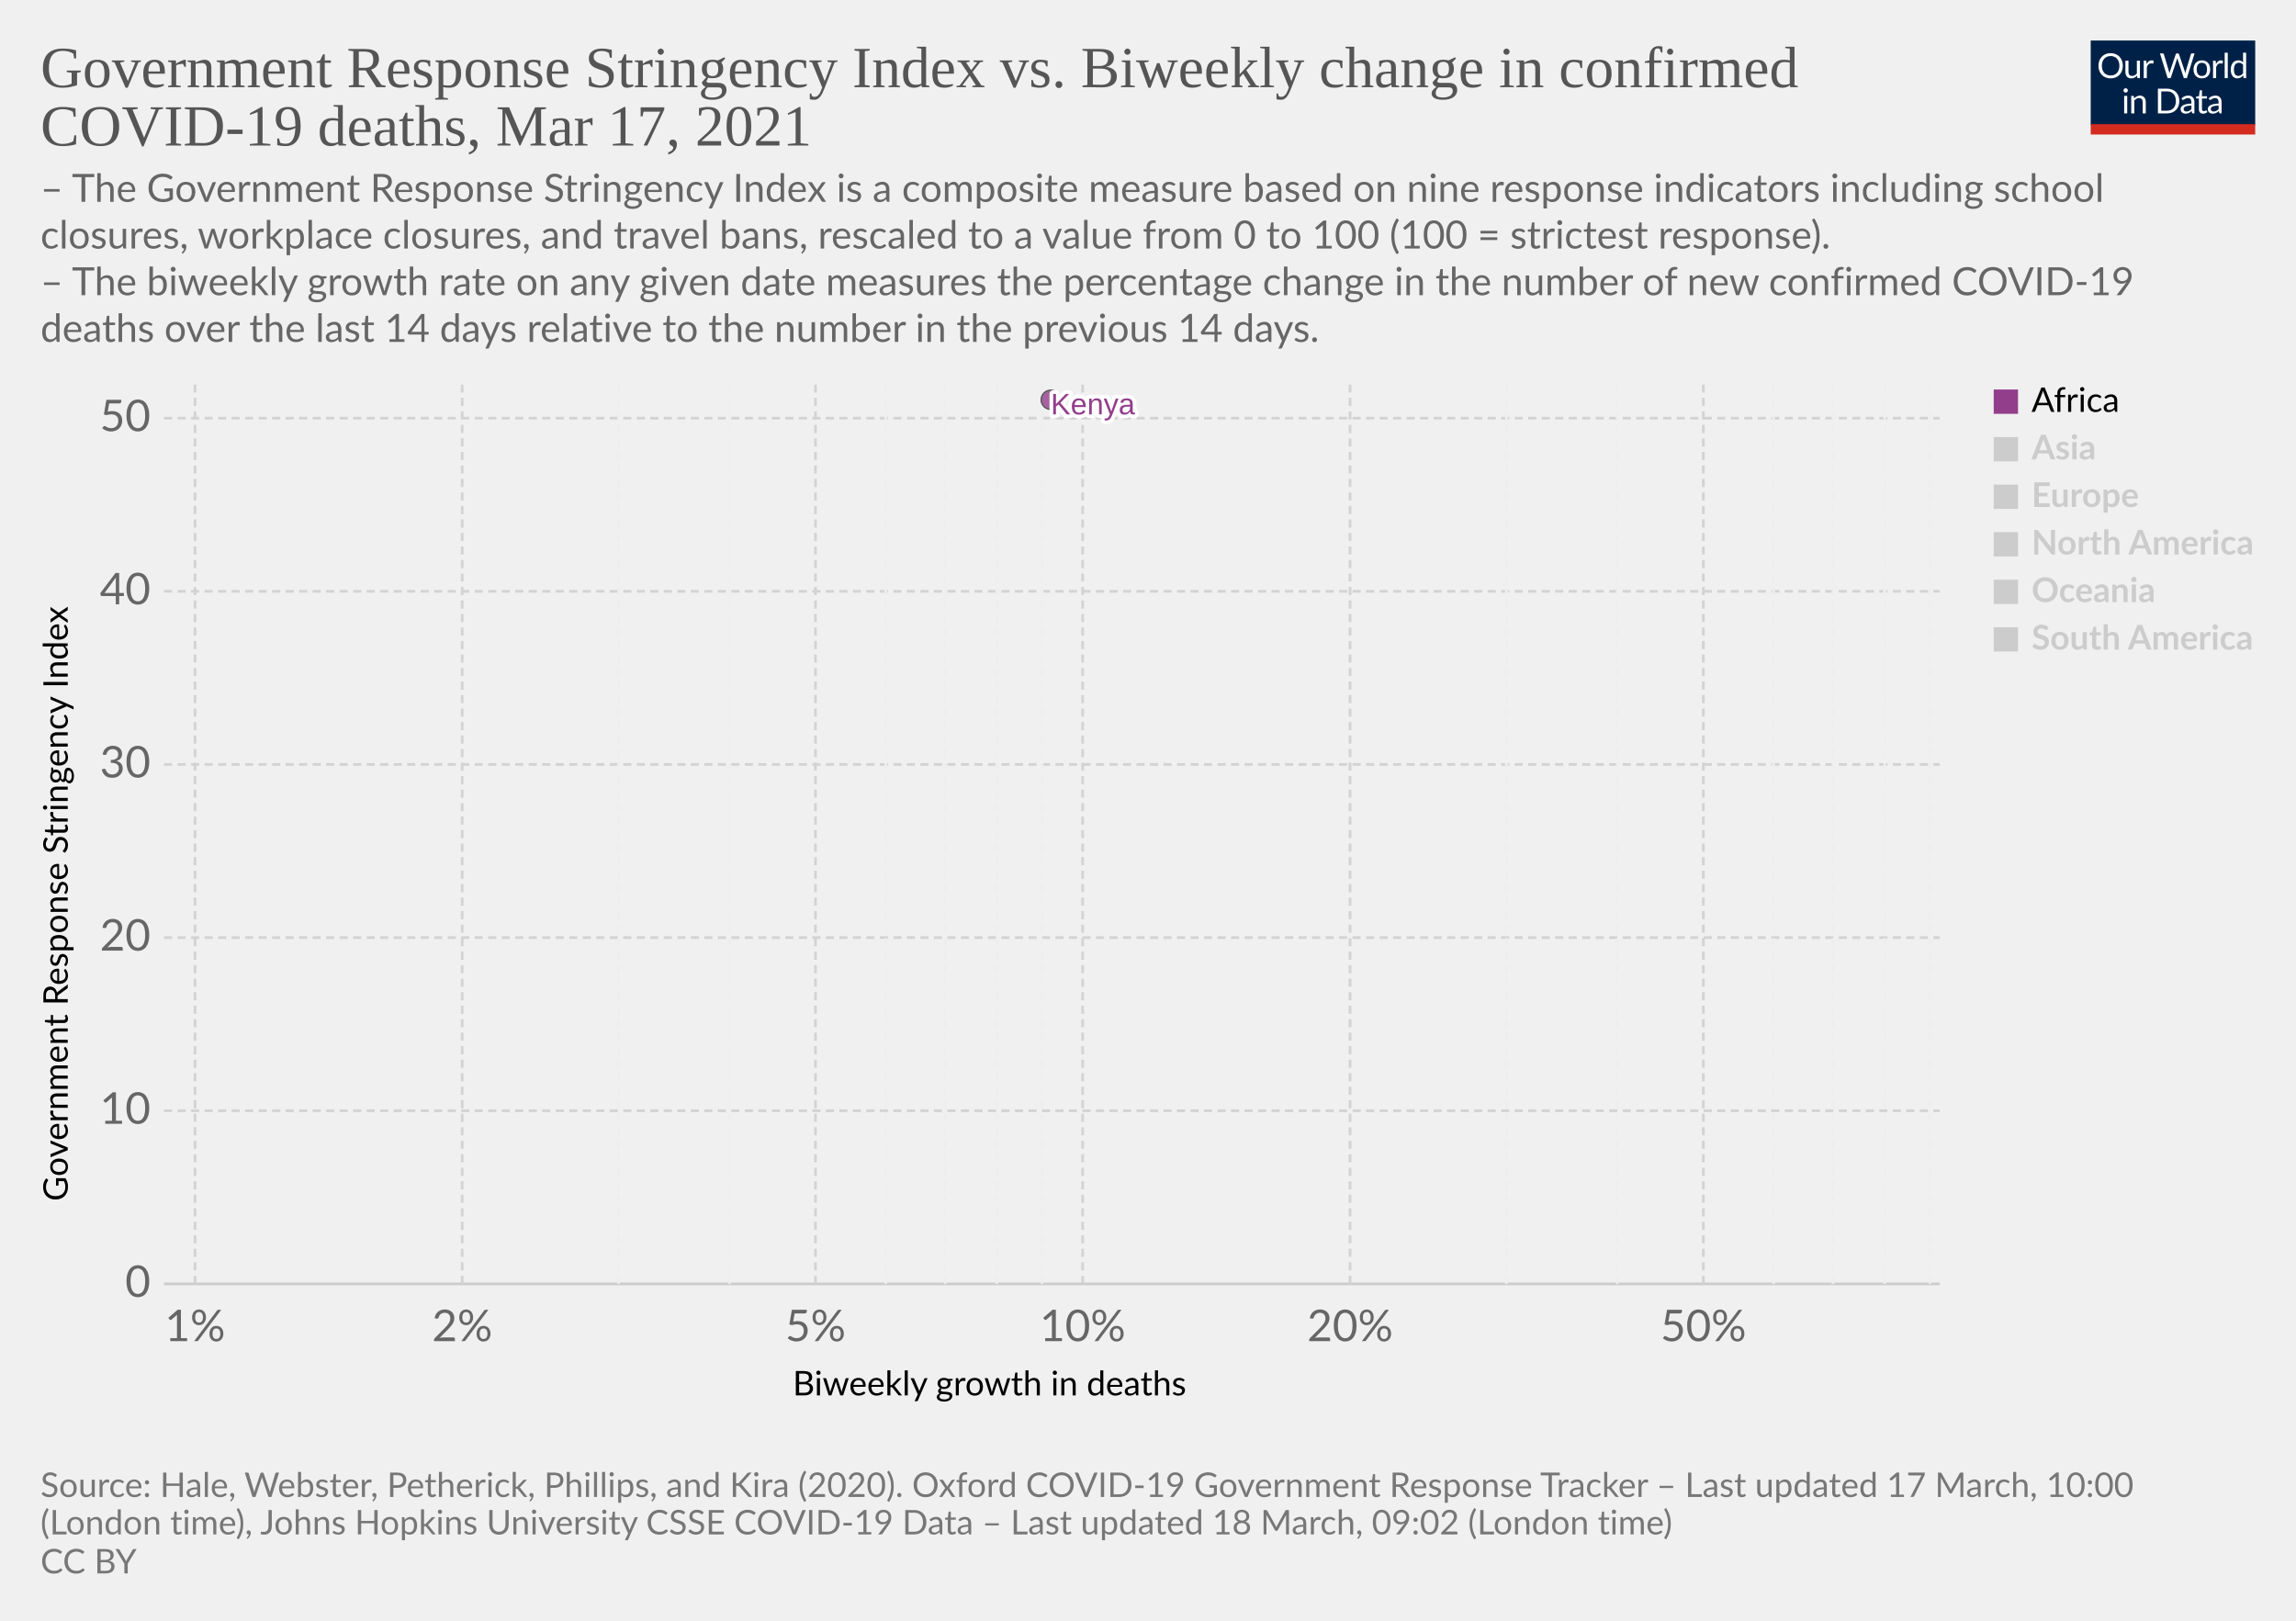
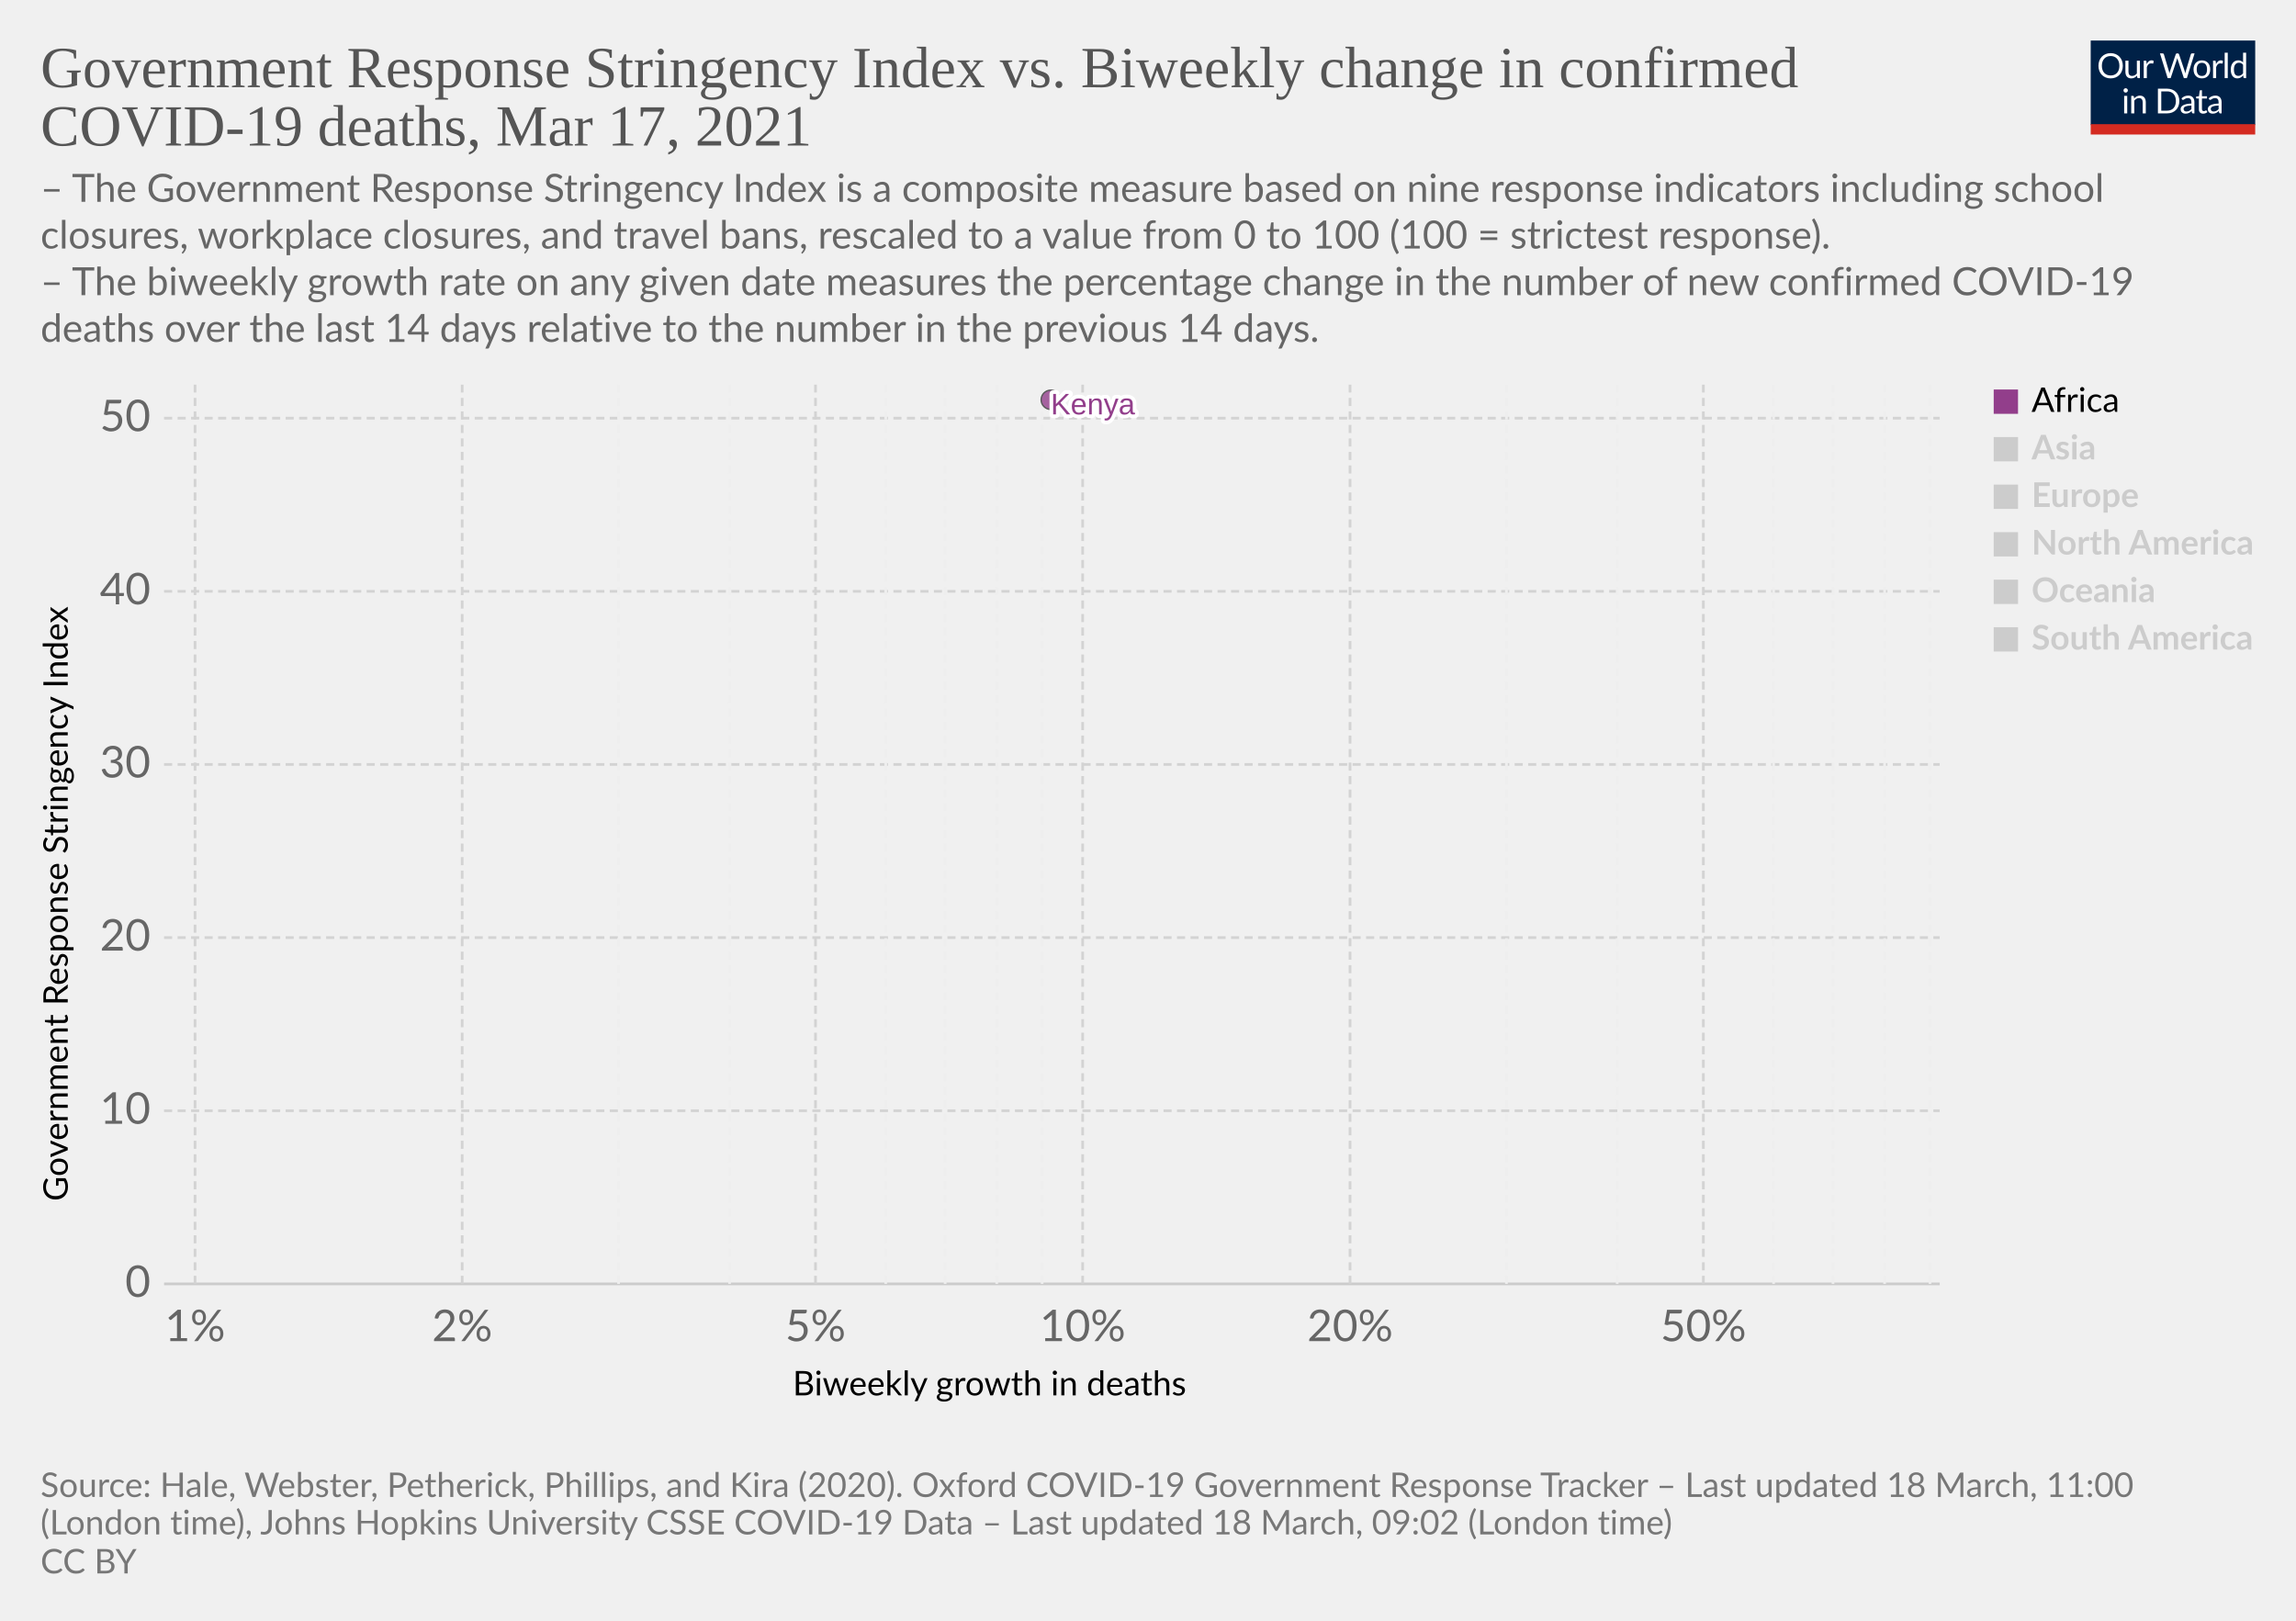
<svg xmlns="http://www.w3.org/2000/svg" version="1.1" style="background-color:#fff;-webkit-font-smoothing:antialiased" width="850" height="600" viewBox="0 0 850 600" font-family="Lato,'Helvetica Neue',Helvetica,Arial,sans-serif" font-size="18" text-rendering="optimizeLegibility">
  <g class="HeaderView">
    <g transform="matrix(.29 0 0 .29 774 15)">
      <svg className="owidLog" width="210" height="120" viewBox="0 0 210 120" fill="none">
        <g clip-path="url(#clip0)">
          <path d="M0 0h210v107.89H0V0z" fill="#002147" />
          <path d="M40.98 32.25c0 2.36-.38 4.53-1.12 6.51a14.26 14.26 0 01-8.1 8.4c-1.9.78-4.02 1.17-6.34 1.17a16.6 16.6 0 01-6.33-1.17 14.31 14.31 0 01-8.08-8.4 18.29 18.29 0 01-1.12-6.51c0-2.36.38-4.53 1.12-6.5.75-1.97 1.8-3.67 3.17-5.1a14.32 14.32 0 014.9-3.34c1.92-.8 4.03-1.19 6.34-1.19 2.32 0 4.43.4 6.34 1.19 1.92.8 3.56 1.9 4.93 3.34a14.87 14.87 0 013.17 5.1 18.1 18.1 0 011.12 6.5zm-4.38 0c0-1.94-.26-3.68-.8-5.22a10.91 10.91 0 00-2.24-3.89 9.68 9.68 0 00-3.52-2.46 11.95 11.95 0 00-4.62-.86c-1.68 0-3.21.28-4.6.86a9.88 9.88 0 00-3.54 2.46 10.91 10.91 0 00-2.24 3.9c-.53 1.53-.8 3.27-.8 5.2 0 1.94.27 3.68.8 5.22a11.17 11.17 0 002.24 3.9 10.01 10.01 0 003.55 2.44c1.38.56 2.9.83 4.6.83s3.24-.27 4.61-.83a9.8 9.8 0 003.52-2.44 11.17 11.17 0 002.25-3.9c.53-1.54.8-3.28.8-5.21zm26.22-6.54V48H60.5c-.56 0-.9-.27-1.05-.81l-.31-2.4a12.45 12.45 0 01-3.26 2.6c-1.2.64-2.58.96-4.13.96-1.22 0-2.3-.2-3.24-.6a6.52 6.52 0 01-2.33-1.7 7.37 7.37 0 01-1.43-2.67c-.3-1.04-.46-2.2-.46-3.45V25.7h3.91v14.22c0 1.68.38 2.99 1.15 3.91.77.93 1.96 1.39 3.54 1.39 1.16 0 2.24-.27 3.23-.82a10.42 10.42 0 002.8-2.28V25.7h3.91zm8.61 4.47a9.94 9.94 0 012.6-3.56 5.64 5.64 0 013.76-1.3c.47 0 .92.05 1.34.15.44.1.83.27 1.17.49l-.3 2.92c-.09.37-.3.55-.66.55-.2 0-.5-.04-.9-.13a6.21 6.21 0 00-3.24.18 4.23 4.23 0 00-1.47.92c-.42.4-.81.9-1.17 1.5-.33.58-.64 1.26-.92 2.02V48H67.7V25.71h2.25c.42 0 .72.08.88.25.16.16.27.44.33.83l.26 3.39zm61.16-13.7L122.75 48h-3.82l-7.99-24.05a21.95 21.95 0 01-.42-1.58 38.36 38.36 0 01-.44 1.58L102.05 48h-3.83L88.4 16.47h3.54c.38 0 .7.1.95.29.26.2.43.43.5.73l6.52 21.9.28 1.28.29 1.46.3-1.46.38-1.27 7.41-21.91c.1-.25.26-.48.51-.69.27-.22.58-.33.95-.33h1.23c.38 0 .69.1.92.29a1.77 1.77 0 01.53.73l7.4 21.9a28.4 28.4 0 01.68 2.62 29.52 29.52 0 01.52-2.61l6.54-21.91a1.31 1.31 0 01.48-.7c.27-.21.58-.32.95-.32h3.32zm9.35 8.88c1.63 0 3.1.27 4.4.82a9.43 9.43 0 015.46 5.94c.5 1.4.74 2.98.74 4.73 0 1.76-.25 3.34-.74 4.75a9.43 9.43 0 01-5.46 5.92c-1.3.52-2.77.79-4.4.79-1.64 0-3.12-.27-4.44-.8a9.42 9.42 0 01-3.35-2.3c-.92-1-1.63-2.2-2.13-3.61-.49-1.41-.73-3-.73-4.75s.24-3.33.73-4.73c.5-1.43 1.2-2.64 2.13-3.63a9.4 9.4 0 013.35-2.31c1.32-.55 2.8-.82 4.44-.82zm0 19.89c2.2 0 3.84-.73 4.93-2.2 1.08-1.48 1.63-3.54 1.63-6.18 0-2.66-.55-4.72-1.63-6.2-1.09-1.49-2.73-2.23-4.93-2.23-1.12 0-2.09.2-2.93.57a5.71 5.71 0 00-2.06 1.65 7.5 7.5 0 00-1.24 2.67c-.26 1.04-.4 2.22-.4 3.54 0 2.64.55 4.7 1.64 6.18 1.1 1.47 2.76 2.2 4.99 2.2zm17.97-15.07a9.94 9.94 0 012.6-3.56 5.64 5.64 0 013.76-1.3c.47 0 .91.05 1.34.15.44.1.83.27 1.16.49l-.28 2.92c-.09.37-.31.55-.66.55-.2 0-.5-.04-.9-.13a6.2 6.2 0 00-3.24.18 4.23 4.23 0 00-1.47.92c-.43.4-.82.9-1.17 1.5a13.1 13.1 0 00-.92 2.02V48h-3.94V25.71h2.24c.43 0 .72.08.88.25.17.16.28.44.33.83l.27 3.39zm15.04-14.59V48h-3.92V15.6h3.92zm19.55 15.43a6.22 6.22 0 00-2.38-2.05 6.7 6.7 0 00-2.86-.6c-2.07 0-3.66.75-4.77 2.23-1.12 1.48-1.68 3.6-1.68 6.33 0 1.46.13 2.7.38 3.74a7.29 7.29 0 001.1 2.56 4.35 4.35 0 001.78 1.45c.7.3 1.5.46 2.4.46 1.29 0 2.41-.3 3.36-.88a9.6 9.6 0 002.67-2.49V31.02zm3.91-15.43V48h-2.33c-.56 0-.9-.27-1.06-.81l-.35-2.71a12.13 12.13 0 01-3.25 2.77 8.28 8.28 0 01-4.23 1.06 7.31 7.31 0 01-6.14-2.9c-.73-.96-1.3-2.15-1.69-3.57a18.35 18.35 0 01.07-9.48 11.29 11.29 0 011.89-3.7 8.7 8.7 0 017.06-3.34 7.96 7.96 0 016.12 2.62V15.59h3.91zM46.61 70.71V93H42.7V70.71h3.91zm.84-7c0 .39-.08.75-.24 1.09a2.81 2.81 0 01-1.52 1.47 2.67 2.67 0 01-2.16 0 2.9 2.9 0 01-1.45-1.47 2.67 2.67 0 010-2.16c.15-.35.35-.65.6-.9.25-.27.53-.47.85-.62a2.67 2.67 0 012.16 0c.35.15.65.35.9.62.27.25.47.55.62.9.16.34.24.7.24 1.08zm7.97 10.24c.49-.54 1-1.04 1.54-1.48a9.85 9.85 0 013.66-1.84 8.96 8.96 0 015.43.35c.94.4 1.72.97 2.33 1.71a7.36 7.36 0 011.43 2.67c.32 1.04.49 2.19.49 3.45V93h-3.94V78.81c0-1.69-.4-3-1.17-3.92-.76-.93-1.93-1.4-3.5-1.4a6.6 6.6 0 00-3.25.83c-1 .56-1.92 1.31-2.77 2.27V93h-3.94V70.71h2.35c.56 0 .9.28 1.04.82l.3 2.42zm57.7 3.3c0 2.36-.37 4.5-1.11 6.44a14.3 14.3 0 01-3.17 4.98 14.1 14.1 0 01-4.93 3.2c-1.9.76-4.02 1.13-6.33 1.13H85.8V61.47h11.77c2.31 0 4.42.39 6.33 1.15a13.8 13.8 0 018.1 8.18 17.75 17.75 0 011.12 6.45zm-4.37 0c0-1.94-.26-3.67-.8-5.2a10.94 10.94 0 00-2.23-3.87 9.57 9.57 0 00-3.53-2.42 12.23 12.23 0 00-4.61-.83h-7.5v24.62h7.5c1.7 0 3.24-.28 4.61-.84a9.7 9.7 0 003.53-2.4 10.94 10.94 0 002.24-3.87c.53-1.53.8-3.26.8-5.2zm19.8 5.72c-1.8.06-3.34.2-4.62.44-1.26.22-2.3.51-3.1.88-.8.36-1.37.8-1.74 1.3-.35.5-.53 1.05-.53 1.67 0 .58.1 1.1.3 1.52a3 3 0 00.76 1.05c.34.27.73.46 1.17.6a6.13 6.13 0 001.45.17 7.28 7.28 0 003.5-.81 11.95 11.95 0 002.82-2.2v-4.62zm-12.65-9.11a12.73 12.73 0 013.98-2.66c1.43-.59 3-.88 4.73-.88 1.25 0 2.36.2 3.33.61a6.81 6.81 0 013.94 4.38c.33 1.04.5 2.19.5 3.43V93h-1.74a1.8 1.8 0 01-.88-.18c-.2-.13-.36-.38-.48-.74l-.44-2.12-1.72 1.46a9.48 9.48 0 01-3.74 1.7c-.69.15-1.46.23-2.3.23-.87 0-1.69-.12-2.45-.35a5.34 5.34 0 01-3.34-2.93 6.64 6.64 0 01-.49-2.64c0-.88.25-1.72.73-2.53a6.33 6.33 0 012.35-2.17c1.09-.63 2.5-1.15 4.25-1.54 1.75-.41 3.89-.65 6.42-.7v-1.75c0-1.73-.37-3.03-1.12-3.91-.75-.9-1.84-1.34-3.28-1.34-.97 0-1.78.12-2.44.37-.64.23-1.2.5-1.7.81l-1.23.82c-.33.23-.67.35-1 .35-.27 0-.5-.07-.69-.2a2.1 2.1 0 01-.48-.53l-.7-1.25zm27.67 19.5c-1.76 0-3.12-.5-4.07-1.48-.94-.98-1.41-2.4-1.41-4.25V74h-2.68a.9.9 0 01-.6-.2c-.16-.14-.24-.36-.24-.66v-1.56l3.65-.46.9-6.89a.9.9 0 01.29-.52.88.88 0 01.62-.22H142v7.67h6.44V74H142v13.38c0 .94.22 1.63.68 2.09.45.45 1.04.68 1.76.68a3.21 3.21 0 001.85-.53l.55-.35c.16-.12.3-.18.41-.18.2 0 .4.13.55.38l1.15 1.87a7.45 7.45 0 01-2.44 1.5 8.53 8.53 0 01-2.95.52zm19.68-10.4c-1.8.07-3.34.21-4.62.45-1.26.22-2.3.51-3.1.88-.8.36-1.37.8-1.74 1.3-.35.5-.53 1.05-.53 1.67 0 .58.1 1.1.3 1.52a2.9 2.9 0 00.76 1.05c.34.27.73.46 1.17.6a6.13 6.13 0 001.45.17 7.3 7.3 0 003.5-.81 12.04 12.04 0 002.82-2.2v-4.62zm-12.65-9.1a12.72 12.72 0 013.99-2.66c1.42-.59 3-.88 4.72-.88 1.25 0 2.36.2 3.33.61a6.81 6.81 0 013.94 4.38c.33 1.04.5 2.19.5 3.43V93h-1.74a1.8 1.8 0 01-.88-.18c-.2-.13-.36-.38-.48-.74l-.44-2.12-1.72 1.46a9.48 9.48 0 01-3.74 1.7c-.69.15-1.46.23-2.3.23-.87 0-1.69-.12-2.45-.35a5.33 5.33 0 01-3.34-2.93 6.62 6.62 0 01-.49-2.64c0-.88.25-1.72.73-2.53a6.33 6.33 0 012.35-2.17c1.09-.63 2.5-1.15 4.25-1.54a31.2 31.2 0 016.42-.7v-1.75c0-1.73-.37-3.03-1.12-3.91-.75-.9-1.84-1.34-3.28-1.34-.97 0-1.78.12-2.44.37-.64.23-1.2.5-1.7.81l-1.22.82c-.34.23-.68.35-1.02.35-.26 0-.49-.07-.68-.2a1.88 1.88 0 01-.48-.53l-.7-1.25zM40.98 32.25c0 2.36-.38 4.53-1.12 6.51a14.26 14.26 0 01-8.1 8.4c-1.9.78-4.02 1.17-6.34 1.17a16.6 16.6 0 01-6.33-1.17 14.31 14.31 0 01-8.08-8.4 18.29 18.29 0 01-1.12-6.51c0-2.36.38-4.53 1.12-6.5.75-1.97 1.8-3.67 3.17-5.1a14.32 14.32 0 014.9-3.34c1.92-.8 4.03-1.19 6.34-1.19 2.32 0 4.43.4 6.34 1.19 1.92.8 3.56 1.9 4.93 3.34a14.87 14.87 0 013.17 5.1 18.1 18.1 0 011.12 6.5zm-4.38 0c0-1.94-.26-3.68-.8-5.22a10.91 10.91 0 00-2.24-3.89 9.68 9.68 0 00-3.52-2.46 11.95 11.95 0 00-4.62-.86c-1.68 0-3.21.28-4.6.86a9.88 9.88 0 00-3.54 2.46 10.91 10.91 0 00-2.24 3.9c-.53 1.53-.8 3.27-.8 5.2 0 1.94.27 3.68.8 5.22a11.17 11.17 0 002.24 3.9 10.01 10.01 0 003.55 2.44c1.38.56 2.9.83 4.6.83s3.24-.27 4.61-.83a9.8 9.8 0 003.52-2.44 11.17 11.17 0 002.25-3.9c.53-1.54.8-3.28.8-5.21zm26.22-6.54V48H60.5c-.56 0-.9-.27-1.05-.81l-.31-2.4a12.45 12.45 0 01-3.26 2.6c-1.2.64-2.58.96-4.13.96-1.22 0-2.3-.2-3.24-.6a6.52 6.52 0 01-2.33-1.7 7.37 7.37 0 01-1.43-2.67c-.3-1.04-.46-2.2-.46-3.45V25.7h3.91v14.22c0 1.68.38 2.99 1.15 3.91.77.93 1.96 1.39 3.54 1.39 1.16 0 2.24-.27 3.23-.82a10.42 10.42 0 002.8-2.28V25.7h3.91zm8.61 4.47a9.94 9.94 0 012.6-3.56 5.64 5.64 0 013.76-1.3c.47 0 .92.05 1.34.15.44.1.83.27 1.17.49l-.3 2.92c-.09.37-.3.55-.66.55-.2 0-.5-.04-.9-.13a6.21 6.21 0 00-3.24.18 4.23 4.23 0 00-1.47.92c-.42.4-.81.9-1.17 1.5-.33.58-.64 1.26-.92 2.02V48H67.7V25.71h2.25c.42 0 .72.08.88.25.16.16.27.44.33.83l.26 3.39zm61.16-13.7L122.75 48h-3.82l-7.99-24.05a21.95 21.95 0 01-.42-1.58 38.36 38.36 0 01-.44 1.58L102.05 48h-3.83L88.4 16.47h3.54c.38 0 .7.1.95.29.26.2.43.43.5.73l6.52 21.9.28 1.28.29 1.46.3-1.46.38-1.27 7.41-21.91c.1-.25.26-.48.51-.69.27-.22.58-.33.95-.33h1.23c.38 0 .69.1.92.29a1.77 1.77 0 01.53.73l7.4 21.9a28.4 28.4 0 01.68 2.62 29.52 29.52 0 01.52-2.61l6.54-21.91a1.31 1.31 0 01.48-.7c.27-.21.58-.32.95-.32h3.32zm9.35 8.88c1.63 0 3.1.27 4.4.82a9.43 9.43 0 015.46 5.94c.5 1.4.74 2.98.74 4.73 0 1.76-.25 3.34-.74 4.75a9.43 9.43 0 01-5.46 5.92c-1.3.52-2.77.79-4.4.79-1.64 0-3.12-.27-4.44-.8a9.42 9.42 0 01-3.35-2.3c-.92-1-1.63-2.2-2.13-3.61-.49-1.41-.73-3-.73-4.75s.24-3.33.73-4.73c.5-1.43 1.2-2.64 2.13-3.63a9.4 9.4 0 013.35-2.31c1.32-.55 2.8-.82 4.44-.82zm0 19.89c2.2 0 3.84-.73 4.93-2.2 1.08-1.48 1.63-3.54 1.63-6.18 0-2.66-.55-4.72-1.63-6.2-1.09-1.49-2.73-2.23-4.93-2.23-1.12 0-2.09.2-2.93.57a5.71 5.71 0 00-2.06 1.65 7.5 7.5 0 00-1.24 2.67c-.26 1.04-.4 2.22-.4 3.54 0 2.64.55 4.7 1.64 6.18 1.1 1.47 2.76 2.2 4.99 2.2zm17.97-15.07a9.94 9.94 0 012.6-3.56 5.64 5.64 0 013.76-1.3c.47 0 .91.05 1.34.15.44.1.83.27 1.16.49l-.28 2.92c-.09.37-.31.55-.66.55-.2 0-.5-.04-.9-.13a6.2 6.2 0 00-3.24.18 4.23 4.23 0 00-1.47.92c-.43.4-.82.9-1.17 1.5a13.1 13.1 0 00-.92 2.02V48h-3.94V25.71h2.24c.43 0 .72.08.88.25.17.16.28.44.33.83l.27 3.39zm15.04-14.59V48h-3.92V15.6h3.92zm19.55 15.43a6.22 6.22 0 00-2.38-2.05 6.7 6.7 0 00-2.86-.6c-2.07 0-3.66.75-4.77 2.23-1.12 1.48-1.68 3.6-1.68 6.33 0 1.46.13 2.7.38 3.74a7.29 7.29 0 001.1 2.56 4.35 4.35 0 001.78 1.45c.7.3 1.5.46 2.4.46 1.29 0 2.41-.3 3.36-.88a9.6 9.6 0 002.67-2.49V31.02zm3.91-15.43V48h-2.33c-.56 0-.9-.27-1.06-.81l-.35-2.71a12.13 12.13 0 01-3.25 2.77 8.28 8.28 0 01-4.23 1.06 7.31 7.31 0 01-6.14-2.9c-.73-.96-1.3-2.15-1.69-3.57a18.35 18.35 0 01.07-9.48 11.29 11.29 0 011.89-3.7 8.7 8.7 0 017.06-3.34 7.96 7.96 0 016.12 2.62V15.59h3.91zM46.61 70.71V93H42.7V70.71h3.91zm.84-7c0 .39-.08.75-.24 1.09a2.81 2.81 0 01-1.52 1.47 2.67 2.67 0 01-2.16 0 2.9 2.9 0 01-1.45-1.47 2.67 2.67 0 010-2.16c.15-.35.35-.65.6-.9.25-.27.53-.47.85-.62a2.67 2.67 0 012.16 0c.35.15.65.35.9.62.27.25.47.55.62.9.16.34.24.7.24 1.08zm7.97 10.24c.49-.54 1-1.04 1.54-1.48a9.85 9.85 0 013.66-1.84 8.96 8.96 0 015.43.35c.94.4 1.72.97 2.33 1.71a7.36 7.36 0 011.43 2.67c.32 1.04.49 2.19.49 3.45V93h-3.94V78.81c0-1.69-.4-3-1.17-3.92-.76-.93-1.93-1.4-3.5-1.4a6.6 6.6 0 00-3.25.83c-1 .56-1.92 1.31-2.77 2.27V93h-3.94V70.71h2.35c.56 0 .9.28 1.04.82l.3 2.42zm57.7 3.3c0 2.36-.37 4.5-1.11 6.44a14.3 14.3 0 01-3.17 4.98 14.1 14.1 0 01-4.93 3.2c-1.9.76-4.02 1.13-6.33 1.13H85.8V61.47h11.77c2.31 0 4.42.39 6.33 1.15a13.8 13.8 0 018.1 8.18 17.75 17.75 0 011.12 6.45zm-4.37 0c0-1.94-.26-3.67-.8-5.2a10.94 10.94 0 00-2.23-3.87 9.57 9.57 0 00-3.53-2.42 12.23 12.23 0 00-4.61-.83h-7.5v24.62h7.5c1.7 0 3.24-.28 4.61-.84a9.7 9.7 0 003.53-2.4 10.94 10.94 0 002.24-3.87c.53-1.53.8-3.26.8-5.2zm19.8 5.72c-1.8.06-3.34.2-4.62.44-1.26.22-2.3.51-3.1.88-.8.36-1.37.8-1.74 1.3-.35.5-.53 1.05-.53 1.67 0 .58.1 1.1.3 1.52a3 3 0 00.76 1.05c.34.27.73.46 1.17.6a6.13 6.13 0 001.45.17 7.28 7.28 0 003.5-.81 11.95 11.95 0 002.82-2.2v-4.62zm-12.65-9.11a12.73 12.73 0 013.98-2.66c1.43-.59 3-.88 4.73-.88 1.25 0 2.36.2 3.33.61a6.81 6.81 0 013.94 4.38c.33 1.04.5 2.19.5 3.43V93h-1.74a1.8 1.8 0 01-.88-.18c-.2-.13-.36-.38-.48-.74l-.44-2.12-1.72 1.46a9.48 9.48 0 01-3.74 1.7c-.69.15-1.46.23-2.3.23-.87 0-1.69-.12-2.45-.35a5.34 5.34 0 01-3.34-2.93 6.64 6.64 0 01-.49-2.64c0-.88.25-1.72.73-2.53a6.33 6.33 0 012.35-2.17c1.09-.63 2.5-1.15 4.25-1.54 1.75-.41 3.89-.65 6.42-.7v-1.75c0-1.73-.37-3.03-1.12-3.91-.75-.9-1.84-1.34-3.28-1.34-.97 0-1.78.12-2.44.37-.64.23-1.2.5-1.7.81l-1.23.82c-.33.23-.67.35-1 .35-.27 0-.5-.07-.69-.2a2.1 2.1 0 01-.48-.53l-.7-1.25zm27.67 19.5c-1.76 0-3.12-.5-4.07-1.48-.94-.98-1.41-2.4-1.41-4.25V74h-2.68a.9.9 0 01-.6-.2c-.16-.14-.24-.36-.24-.66v-1.56l3.65-.46.9-6.89a.9.9 0 01.29-.52.88.88 0 01.62-.22H142v7.67h6.44V74H142v13.38c0 .94.22 1.63.68 2.09.45.45 1.04.68 1.76.68a3.21 3.21 0 001.85-.53l.55-.35c.16-.12.3-.18.41-.18.2 0 .4.13.55.38l1.15 1.87a7.45 7.45 0 01-2.44 1.5 8.53 8.53 0 01-2.95.52zm19.68-10.4c-1.8.07-3.34.21-4.62.45-1.26.22-2.3.51-3.1.88-.8.36-1.37.8-1.74 1.3-.35.5-.53 1.05-.53 1.67 0 .58.1 1.1.3 1.52a2.9 2.9 0 00.76 1.05c.34.27.73.46 1.17.6a6.13 6.13 0 001.45.17 7.3 7.3 0 003.5-.81 12.04 12.04 0 002.82-2.2v-4.62zm-12.65-9.1a12.72 12.72 0 013.99-2.66c1.42-.59 3-.88 4.72-.88 1.25 0 2.36.2 3.33.61a6.81 6.81 0 013.94 4.38c.33 1.04.5 2.19.5 3.43V93h-1.74a1.8 1.8 0 01-.88-.18c-.2-.13-.36-.38-.48-.74l-.44-2.12-1.72 1.46a9.48 9.48 0 01-3.74 1.7c-.69.15-1.46.23-2.3.23-.87 0-1.69-.12-2.45-.35a5.33 5.33 0 01-3.34-2.93 6.62 6.62 0 01-.49-2.64c0-.88.25-1.72.73-2.53a6.33 6.33 0 012.35-2.17c1.09-.63 2.5-1.15 4.25-1.54a31.2 31.2 0 016.42-.7v-1.75c0-1.73-.37-3.03-1.12-3.91-.75-.9-1.84-1.34-3.28-1.34-.97 0-1.78.12-2.44.37-.64.23-1.2.5-1.7.81l-1.22.82c-.34.23-.68.35-1.02.35-.26 0-.49-.07-.68-.2a1.88 1.88 0 01-.48-.53l-.7-1.25zM40.98 32.25c0 2.36-.38 4.53-1.12 6.51a14.26 14.26 0 01-8.1 8.4c-1.9.78-4.02 1.17-6.34 1.17a16.6 16.6 0 01-6.33-1.17 14.31 14.31 0 01-8.08-8.4 18.29 18.29 0 01-1.12-6.51c0-2.36.38-4.53 1.12-6.5.75-1.97 1.8-3.67 3.17-5.1a14.32 14.32 0 014.9-3.34c1.92-.8 4.03-1.19 6.34-1.19 2.32 0 4.43.4 6.34 1.19 1.92.8 3.56 1.9 4.93 3.34a14.87 14.87 0 013.17 5.1 18.1 18.1 0 011.12 6.5zm-4.38 0c0-1.94-.26-3.68-.8-5.22a10.91 10.91 0 00-2.24-3.89 9.68 9.68 0 00-3.52-2.46 11.95 11.95 0 00-4.62-.86c-1.68 0-3.21.28-4.6.86a9.88 9.88 0 00-3.54 2.46 10.91 10.91 0 00-2.24 3.9c-.53 1.53-.8 3.27-.8 5.2 0 1.94.27 3.68.8 5.22a11.17 11.17 0 002.24 3.9 10.01 10.01 0 003.55 2.44c1.38.56 2.9.83 4.6.83s3.24-.27 4.61-.83a9.8 9.8 0 003.52-2.44 11.17 11.17 0 002.25-3.9c.53-1.54.8-3.28.8-5.21zm26.22-6.54V48H60.5c-.56 0-.9-.27-1.05-.81l-.31-2.4a12.45 12.45 0 01-3.26 2.6c-1.2.64-2.58.96-4.13.96-1.22 0-2.3-.2-3.24-.6a6.52 6.52 0 01-2.33-1.7 7.37 7.37 0 01-1.43-2.67c-.3-1.04-.46-2.2-.46-3.45V25.7h3.91v14.22c0 1.68.38 2.99 1.15 3.91.77.93 1.96 1.39 3.54 1.39 1.16 0 2.24-.27 3.23-.82a10.42 10.42 0 002.8-2.28V25.7h3.91zm8.61 4.47a9.94 9.94 0 012.6-3.56 5.64 5.64 0 013.76-1.3c.47 0 .92.05 1.34.15.44.1.83.27 1.17.49l-.3 2.92c-.09.37-.3.55-.66.55-.2 0-.5-.04-.9-.13a6.21 6.21 0 00-3.24.18 4.23 4.23 0 00-1.47.92c-.42.4-.81.9-1.17 1.5-.33.58-.64 1.26-.92 2.02V48H67.7V25.71h2.25c.42 0 .72.08.88.25.16.16.27.44.33.83l.26 3.39zm61.16-13.7L122.75 48h-3.82l-7.99-24.05a21.95 21.95 0 01-.42-1.58 38.36 38.36 0 01-.44 1.58L102.05 48h-3.83L88.4 16.47h3.54c.38 0 .7.1.95.29.26.2.43.43.5.73l6.52 21.9.28 1.28.29 1.46.3-1.46.38-1.27 7.41-21.91c.1-.25.26-.48.51-.69.27-.22.58-.33.95-.33h1.23c.38 0 .69.1.92.29a1.77 1.77 0 01.53.73l7.4 21.9a28.4 28.4 0 01.68 2.62 29.52 29.52 0 01.52-2.61l6.54-21.91a1.31 1.31 0 01.48-.7c.27-.21.58-.32.95-.32h3.32zm9.35 8.88c1.63 0 3.1.27 4.4.82a9.43 9.43 0 015.46 5.94c.5 1.4.74 2.98.74 4.73 0 1.76-.25 3.34-.74 4.75a9.43 9.43 0 01-5.46 5.92c-1.3.52-2.77.79-4.4.79-1.64 0-3.12-.27-4.44-.8a9.42 9.42 0 01-3.35-2.3c-.92-1-1.63-2.2-2.13-3.61-.49-1.41-.73-3-.73-4.75s.24-3.33.73-4.73c.5-1.43 1.2-2.64 2.13-3.63a9.4 9.4 0 013.35-2.31c1.32-.55 2.8-.82 4.44-.82zm0 19.89c2.2 0 3.84-.73 4.93-2.2 1.08-1.48 1.63-3.54 1.63-6.18 0-2.66-.55-4.72-1.63-6.2-1.09-1.49-2.73-2.23-4.93-2.23-1.12 0-2.09.2-2.93.57a5.71 5.71 0 00-2.06 1.65 7.5 7.5 0 00-1.24 2.67c-.26 1.04-.4 2.22-.4 3.54 0 2.64.55 4.7 1.64 6.18 1.1 1.47 2.76 2.2 4.99 2.2zm17.97-15.07a9.94 9.94 0 012.6-3.56 5.64 5.64 0 013.76-1.3c.47 0 .91.05 1.34.15.44.1.83.27 1.16.49l-.28 2.92c-.09.37-.31.55-.66.55-.2 0-.5-.04-.9-.13a6.2 6.2 0 00-3.24.18 4.23 4.23 0 00-1.47.92c-.43.4-.82.9-1.17 1.5a13.1 13.1 0 00-.92 2.02V48h-3.94V25.71h2.24c.43 0 .72.08.88.25.17.16.28.44.33.83l.27 3.39zm15.04-14.59V48h-3.92V15.6h3.92zm19.55 15.43a6.22 6.22 0 00-2.38-2.05 6.7 6.7 0 00-2.86-.6c-2.07 0-3.66.75-4.77 2.23-1.12 1.48-1.68 3.6-1.68 6.33 0 1.46.13 2.7.38 3.74a7.29 7.29 0 001.1 2.56 4.35 4.35 0 001.78 1.45c.7.3 1.5.46 2.4.46 1.29 0 2.41-.3 3.36-.88a9.6 9.6 0 002.67-2.49V31.02zm3.91-15.43V48h-2.33c-.56 0-.9-.27-1.06-.81l-.35-2.71a12.13 12.13 0 01-3.25 2.77 8.28 8.28 0 01-4.23 1.06 7.31 7.31 0 01-6.14-2.9c-.73-.96-1.3-2.15-1.69-3.57a18.35 18.35 0 01.07-9.48 11.29 11.29 0 011.89-3.7 8.7 8.7 0 017.06-3.34 7.96 7.96 0 016.12 2.62V15.59h3.91zM46.61 70.71V93H42.7V70.71h3.91zm.84-7c0 .39-.08.75-.24 1.09a2.81 2.81 0 01-1.52 1.47 2.67 2.67 0 01-2.16 0 2.9 2.9 0 01-1.45-1.47 2.67 2.67 0 010-2.16c.15-.35.35-.65.6-.9.25-.27.53-.47.85-.62a2.67 2.67 0 012.16 0c.35.15.65.35.9.62.27.25.47.55.62.9.16.34.24.7.24 1.08zm7.97 10.24c.49-.54 1-1.04 1.54-1.48a9.85 9.85 0 013.66-1.84 8.96 8.96 0 015.43.35c.94.4 1.72.97 2.33 1.71a7.36 7.36 0 011.43 2.67c.32 1.04.49 2.19.49 3.45V93h-3.94V78.81c0-1.69-.4-3-1.17-3.92-.76-.93-1.93-1.4-3.5-1.4a6.6 6.6 0 00-3.25.83c-1 .56-1.92 1.31-2.77 2.27V93h-3.94V70.71h2.35c.56 0 .9.28 1.04.82l.3 2.42zm57.7 3.3c0 2.36-.37 4.5-1.11 6.44a14.3 14.3 0 01-3.17 4.98 14.1 14.1 0 01-4.93 3.2c-1.9.76-4.02 1.13-6.33 1.13H85.8V61.47h11.77c2.31 0 4.42.39 6.33 1.15a13.8 13.8 0 018.1 8.18 17.75 17.75 0 011.12 6.45zm-4.37 0c0-1.94-.26-3.67-.8-5.2a10.94 10.94 0 00-2.23-3.87 9.57 9.57 0 00-3.53-2.42 12.23 12.23 0 00-4.61-.83h-7.5v24.62h7.5c1.7 0 3.24-.28 4.61-.84a9.7 9.7 0 003.53-2.4 10.94 10.94 0 002.24-3.87c.53-1.53.8-3.26.8-5.2zm19.8 5.72c-1.8.06-3.34.2-4.62.44-1.26.22-2.3.51-3.1.88-.8.36-1.37.8-1.74 1.3-.35.5-.53 1.05-.53 1.67 0 .58.1 1.1.3 1.52a3 3 0 00.76 1.05c.34.27.73.46 1.17.6a6.13 6.13 0 001.45.17 7.28 7.28 0 003.5-.81 11.95 11.95 0 002.82-2.2v-4.62zm-12.65-9.11a12.73 12.73 0 013.98-2.66c1.43-.59 3-.88 4.73-.88 1.25 0 2.36.2 3.33.61a6.81 6.81 0 013.94 4.38c.33 1.04.5 2.19.5 3.43V93h-1.74a1.8 1.8 0 01-.88-.18c-.2-.13-.36-.38-.48-.74l-.44-2.12-1.72 1.46a9.48 9.48 0 01-3.74 1.7c-.69.15-1.46.23-2.3.23-.87 0-1.69-.12-2.45-.35a5.34 5.34 0 01-3.34-2.93 6.64 6.64 0 01-.49-2.64c0-.88.25-1.72.73-2.53a6.33 6.33 0 012.35-2.17c1.09-.63 2.5-1.15 4.25-1.54 1.75-.41 3.89-.65 6.42-.7v-1.75c0-1.73-.37-3.03-1.12-3.91-.75-.9-1.84-1.34-3.28-1.34-.97 0-1.78.12-2.44.37-.64.23-1.2.5-1.7.81l-1.23.82c-.33.23-.67.35-1 .35-.27 0-.5-.07-.69-.2a2.1 2.1 0 01-.48-.53l-.7-1.25zm27.67 19.5c-1.76 0-3.12-.5-4.07-1.48-.94-.98-1.41-2.4-1.41-4.25V74h-2.68a.9.9 0 01-.6-.2c-.16-.14-.24-.36-.24-.66v-1.56l3.65-.46.9-6.89a.9.9 0 01.29-.52.88.88 0 01.62-.22H142v7.67h6.44V74H142v13.38c0 .94.22 1.63.68 2.09.45.45 1.04.68 1.76.68a3.21 3.21 0 001.85-.53l.55-.35c.16-.12.3-.18.41-.18.2 0 .4.13.55.38l1.15 1.87a7.45 7.45 0 01-2.44 1.5 8.53 8.53 0 01-2.95.52zm19.68-10.4c-1.8.07-3.34.21-4.62.45-1.26.22-2.3.51-3.1.88-.8.36-1.37.8-1.74 1.3-.35.5-.53 1.05-.53 1.67 0 .58.1 1.1.3 1.52a2.9 2.9 0 00.76 1.05c.34.27.73.46 1.17.6a6.13 6.13 0 001.45.17 7.3 7.3 0 003.5-.81 12.04 12.04 0 002.82-2.2v-4.62zm-12.65-9.1a12.72 12.72 0 013.99-2.66c1.42-.59 3-.88 4.72-.88 1.25 0 2.36.2 3.33.61a6.81 6.81 0 013.94 4.38c.33 1.04.5 2.19.5 3.43V93h-1.74a1.8 1.8 0 01-.88-.18c-.2-.13-.36-.38-.48-.74l-.44-2.12-1.72 1.46a9.48 9.48 0 01-3.74 1.7c-.69.15-1.46.23-2.3.23-.87 0-1.69-.12-2.45-.35a5.33 5.33 0 01-3.34-2.93 6.62 6.62 0 01-.49-2.64c0-.88.25-1.72.73-2.53a6.33 6.33 0 012.35-2.17c1.09-.63 2.5-1.15 4.25-1.54a31.2 31.2 0 016.42-.7v-1.75c0-1.73-.37-3.03-1.12-3.91-.75-.9-1.84-1.34-3.28-1.34-.97 0-1.78.12-2.44.37-.64.23-1.2.5-1.7.81l-1.22.82c-.34.23-.68.35-1.02.35-.26 0-.49-.07-.68-.2a1.88 1.88 0 01-.48-.53l-.7-1.25z" fill="#fff" />
          <path fill="#D42B21" d="M0 106.79h210V120H0z" />
        </g>
        <defs>
          <clipPath id="clip0">
            <path fill="#fff" d="M0 0h210v120H0z" />
          </clipPath>
        </defs>
      </svg>
    </g>
    <a href="https://ourworldindata.org/grapher/stringency-index-vs-biweekly-covid-deaths" target="_blank" rel="noopener" font-family="&quot;Playfair Display&quot;,Georgia,&quot;Times New Roman&quot;,serif">
      <text font-size="21.6" x="15" y="32.3" fill="#555">
        <tspan x="15" y="32.28">Government Response Stringency Index vs. Biweekly change in confirmed</tspan>
        <tspan x="15" y="53.88">COVID-19 deaths, Mar 17, 2021</tspan>
      </text>
    </a>
    <text font-size="14.4" x="15" y="74.7" fill="#666">
      <tspan x="15" y="74.72">– The Government Response Stringency Index is a composite measure based on nine response indicators including school</tspan>
      <tspan x="15" y="92">closures, workplace closures, and travel bans, rescaled to a value from 0 to 100 (100 = strictest response).</tspan>
      <tspan x="15" y="109.28"> – The biweekly growth rate on any given date measures the percentage change in the number of new confirmed COVID-19</tspan>
      <tspan x="15" y="126.56">deaths over the last 14 days relative to the number in the previous 14 days.</tspan>
    </text>
  </g>
  <g class="ScatterPlot">
    <g class="DualAxisView">
      <g class="HorizontalAxis">
        <text font-size="12.6" x="293.5" y="516.6">
          <tspan x="293.47" y="516.58">Biweekly growth in deaths</tspan>
        </text>
        <text x="72.2" y="496.5" fill="#666" text-anchor="middle" font-size="16.2">1%</text>
        <text x="171.1" y="496.5" fill="#666" text-anchor="middle" font-size="16.2">2%</text>
        <text x="301.9" y="496.5" fill="#666" text-anchor="middle" font-size="16.2">5%</text>
        <text x="400.8" y="496.5" fill="#666" text-anchor="middle" font-size="16.2">10%</text>
        <text x="499.8" y="496.5" fill="#666" text-anchor="middle" font-size="16.2">20%</text>
        <text x="630.6" y="496.5" fill="#666" text-anchor="middle" font-size="16.2">50%</text>
      </g>
      <g class="VerticalAxis">
        <text font-size="12.6" x="-444.7" y="25.1" transform="rotate(-90)">
          <tspan x="-444.65" y="25.08">Government Response Stringency Index</tspan>
        </text>
        <text x="55.74" y="475.3" fill="#666" dominant-baseline="middle" text-anchor="end" font-size="16.2">0</text>
        <text x="55.74" y="411.2" fill="#666" dominant-baseline="middle" text-anchor="end" font-size="16.2">10</text>
        <text x="55.74" y="347.1" fill="#666" dominant-baseline="middle" text-anchor="end" font-size="16.2">20</text>
        <text x="55.74" y="283" fill="#666" dominant-baseline="middle" text-anchor="end" font-size="16.2">30</text>
        <text x="55.74" y="218.9" fill="#666" dominant-baseline="middle" text-anchor="end" font-size="16.2">40</text>
        <text x="55.74" y="154.8" fill="#666" dominant-baseline="middle" text-anchor="end" font-size="16.2">50</text>
      </g>
      <g class="AxisGridLines horizontalLines">
        <path stroke="#ccc" d="M60.74 475.3h657.35" />
        <path stroke="#d3d3d3" stroke-dasharray="3,2" d="M60.74 411.2h657.35M60.74 347.1h657.35M60.74 283h657.35M60.74 218.9h657.35M60.74 154.8h657.35" />
      </g>
      <g class="AxisGridLines verticalLines" stroke-dasharray="3,2">
        <path stroke="#d3d3d3" d="M72.2 475.3V142.4M171.1 475.3V142.4" />
        <path stroke="#eee" d="M229 475.3V142.4M270.1 475.3V142.4" />
        <path stroke="#d3d3d3" d="M301.9 475.3V142.4" />
        <path stroke="#eee" d="M327.9 475.3V142.4M349.9 475.3V142.4M369 475.3V142.4M385.8 475.3V142.4" />
        <path stroke="#d3d3d3" d="M400.8 475.3V142.4M499.8 475.3V142.4" />
        <path stroke="#eee" d="M557.7 475.3V142.4M598.7 475.3V142.4" />
        <path stroke="#d3d3d3" d="M630.6 475.3V142.4" />
        <path stroke="#eee" d="M656.6 475.3V142.4M678.6 475.3V142.4M697.7 475.3V142.4M714.5 475.3V142.4" />
      </g>
    </g>
    <g class="PointsWithLabels clickable" clip-path="url(#a)" font-family="Arial, sans-serif">
      <path fill="rgba(255,255,255,0)" d="M60.74 142.4h657.35v332.9H60.74z" />
      <defs>
        <clipPath id="a">
          <path d="M50.74 132.4h677.35v352.9H50.74z" />
        </clipPath>
      </defs>
      <g class="key-Kenya">
        <circle cx="389" cy="148" r="3.57" fill="#923E8B" opacity=".8" stroke="#333" stroke-width=".5" />
      </g>
      <g class="backgroundLabels" fill="#333" font-size="11" font-weight="400">
        <text x="389" y="153.4" fill="#fff" stroke="#fff" stroke-linecap="round" stroke-linejoin="round" stroke-width=".25em">Kenya</text>
        <text x="389" y="153.4" fill="#923E8B">Kenya</text>
      </g>
    </g>
    <g class="ScatterColorLegend clickable" cursor="pointer">
      <g class="legendMark">
        <path fill="#923E8B" d="M738.09 144.2h9v9h-9z" />
        <text font-size="12.6" x="752.1" y="152.5">
          <tspan x="752.09" y="152.48">Africa</tspan>
        </text>
      </g>
      <g class="legendMark" fill="#ccc">
        <path d="M738.09 161.8h9v9h-9z" />
        <text font-size="12.6" x="752.1" y="170.1" font-weight="700">
          <tspan x="752.09" y="170.08">Asia</tspan>
        </text>
      </g>
      <g class="legendMark" fill="#ccc">
        <path d="M738.09 179.4h9v9h-9z" />
        <text font-size="12.6" x="752.1" y="187.7" font-weight="700">
          <tspan x="752.09" y="187.68">Europe</tspan>
        </text>
      </g>
      <g class="legendMark" fill="#ccc">
        <path d="M738.09 197h9v9h-9z" />
        <text font-size="12.6" x="752.1" y="205.3" font-weight="700">
          <tspan x="752.09" y="205.28">North America</tspan>
        </text>
      </g>
      <g class="legendMark" fill="#ccc">
        <path d="M738.09 214.6h9v9h-9z" />
        <text font-size="12.6" x="752.1" y="222.9" font-weight="700">
          <tspan x="752.09" y="222.88">Oceania</tspan>
        </text>
      </g>
      <g class="legendMark" fill="#ccc">
        <path d="M738.09 232.2h9v9h-9z" />
        <text font-size="12.6" x="752.1" y="240.5" font-weight="700">
          <tspan x="752.09" y="240.48">South America</tspan>
        </text>
      </g>
    </g>
  </g>
  <g class="SourcesFooter" fill="#777">
    <g fill="#777">
      <text font-size="12.6" x="15" y="554.2">
-         <tspan x="15" y="554.18">Source: Hale, Webster, Petherick, Phillips, and Kira (2020). Oxford COVID-19 Government Response Tracker – Last updated 17 March, 10:00</tspan>
+         <tspan x="15" y="554.18">Source: Hale, Webster, Petherick, Phillips, and Kira (2020). Oxford COVID-19 Government Response Tracker – Last updated 18 March, 11:00</tspan>
        <tspan x="15" y="568.04">(London time), Johns Hopkins University CSSE COVID-19 Data – Last updated 18 March, 09:02 (London time)</tspan>
      </text>
    </g>
    <text font-size="12.6" x="15" y="582.5">
      <tspan x="15" y="582.48">
        <a class="cclogo" href="http://creativecommons.org/licenses/by/4.0/deed.en_US" target="_blank" fill="#777">CC BY</a>
      </tspan>
    </text>
  </g>
</svg>
